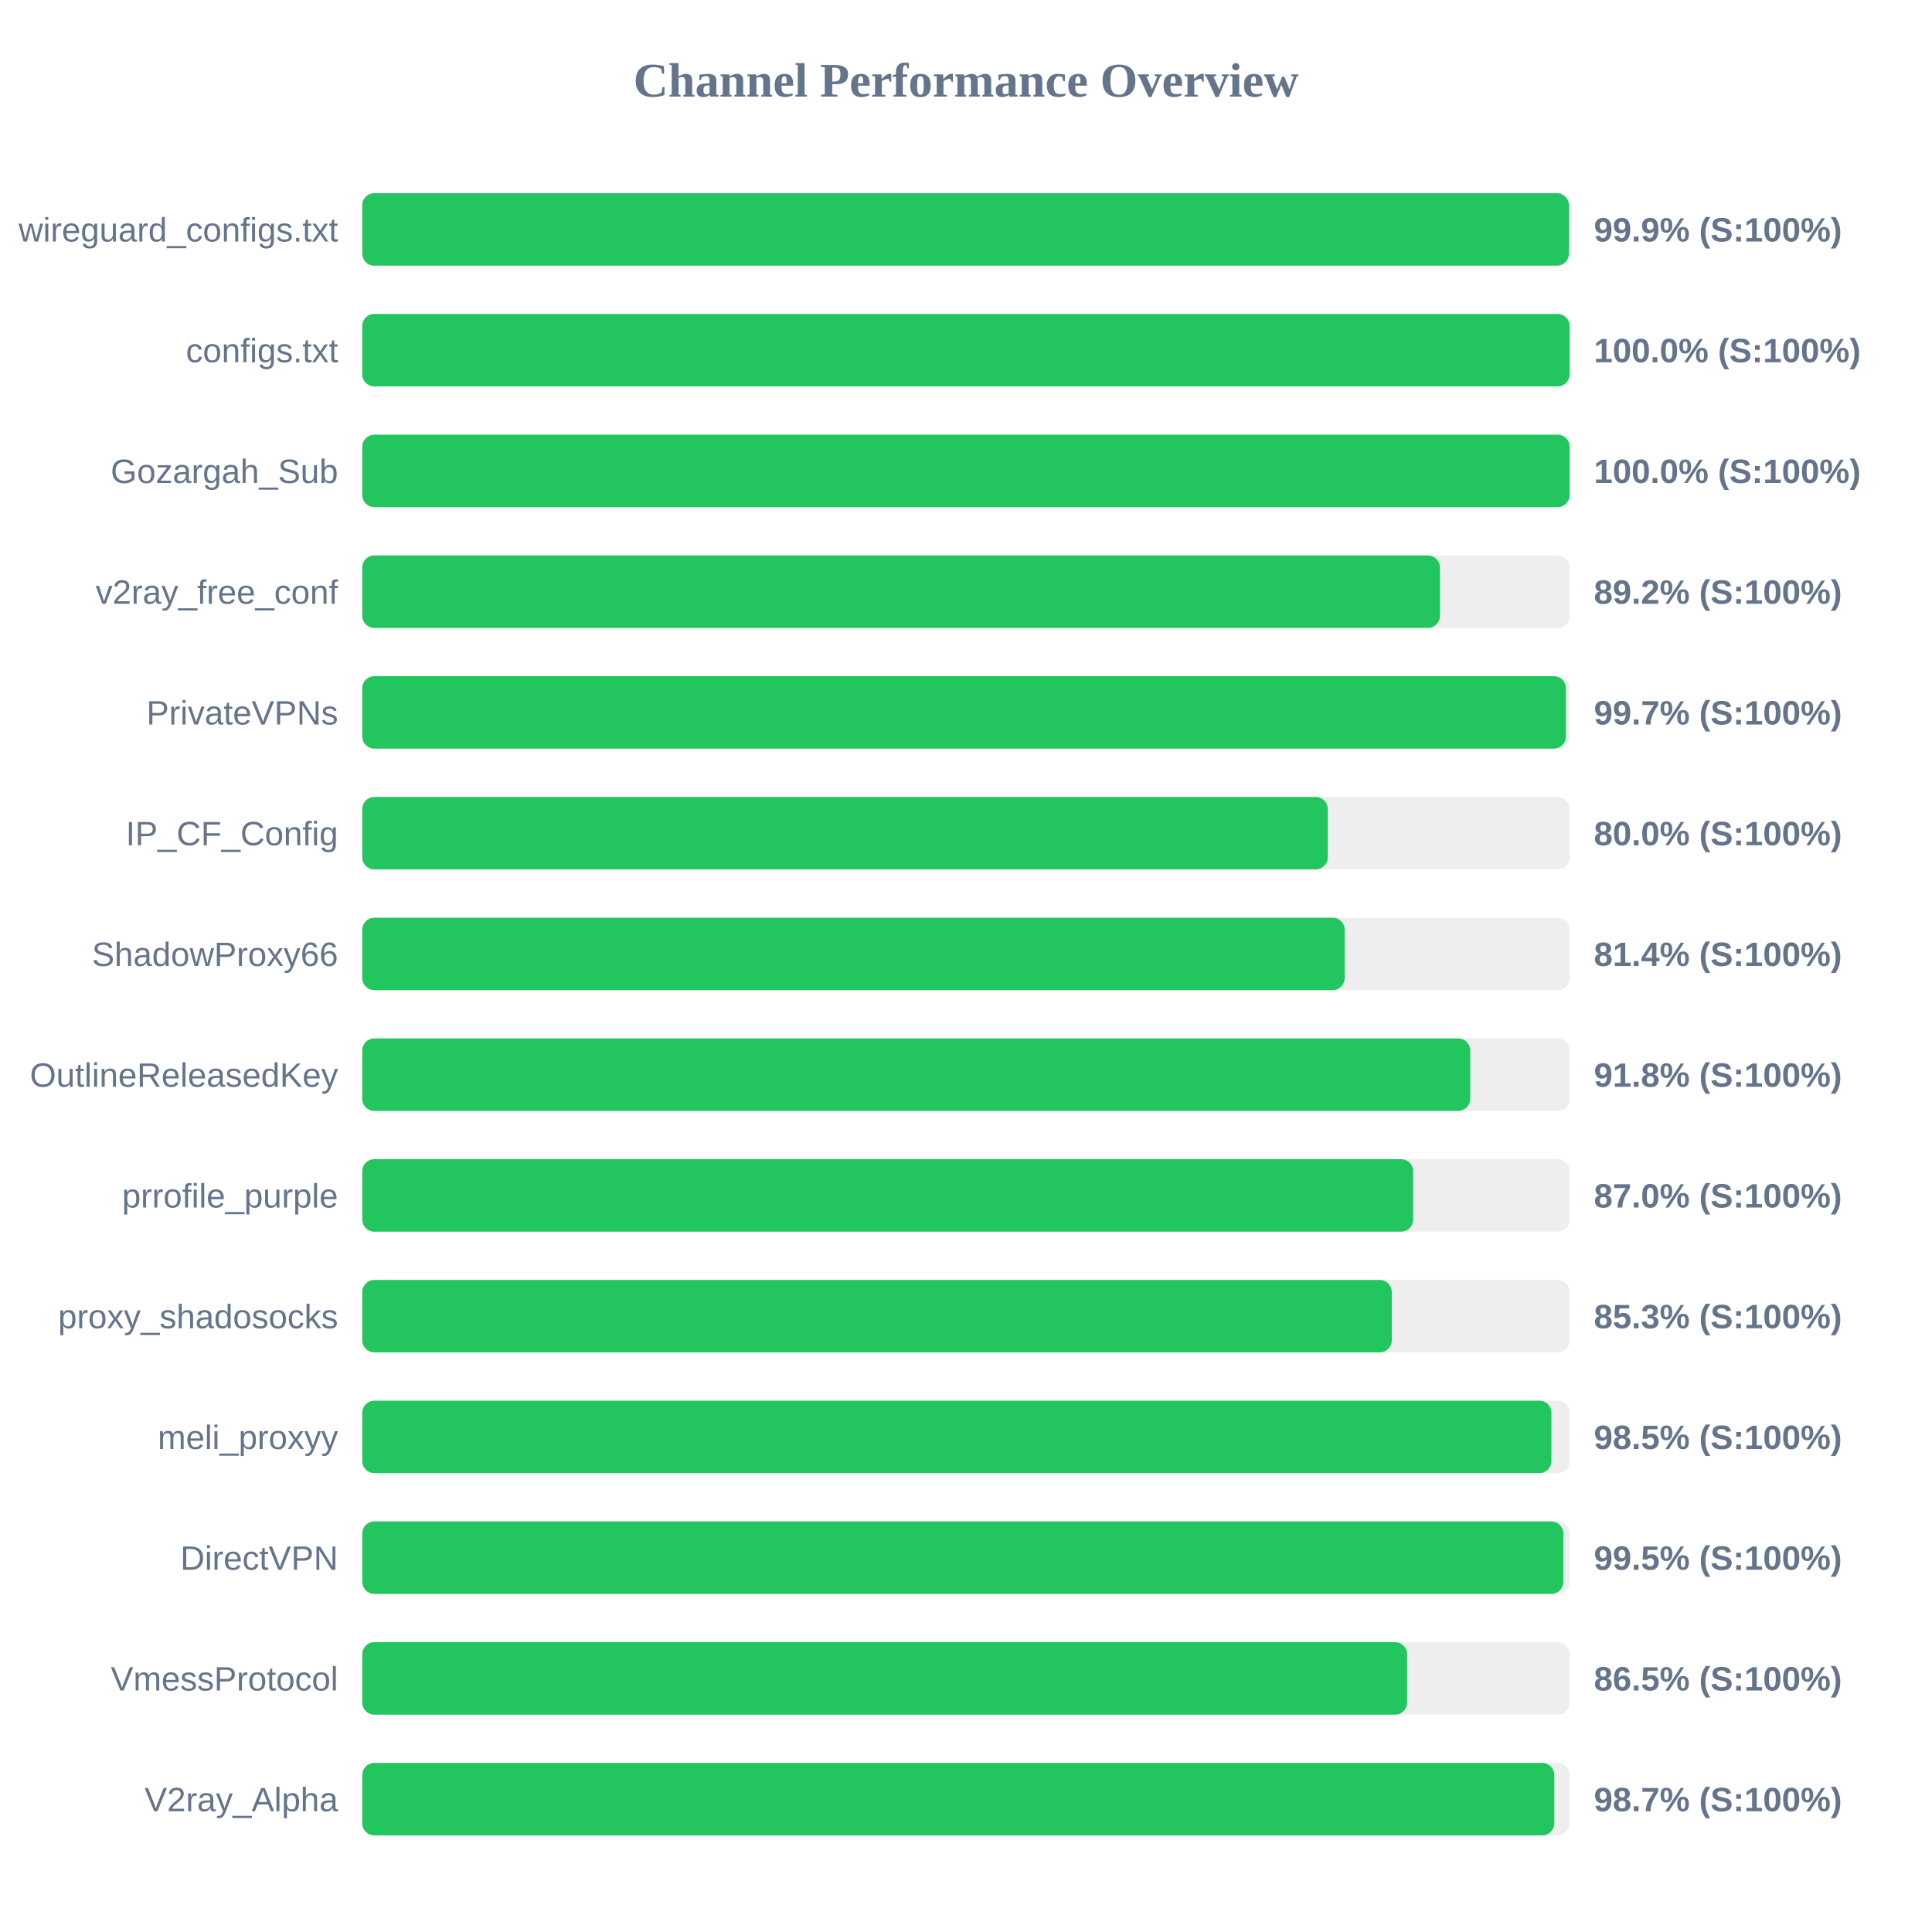
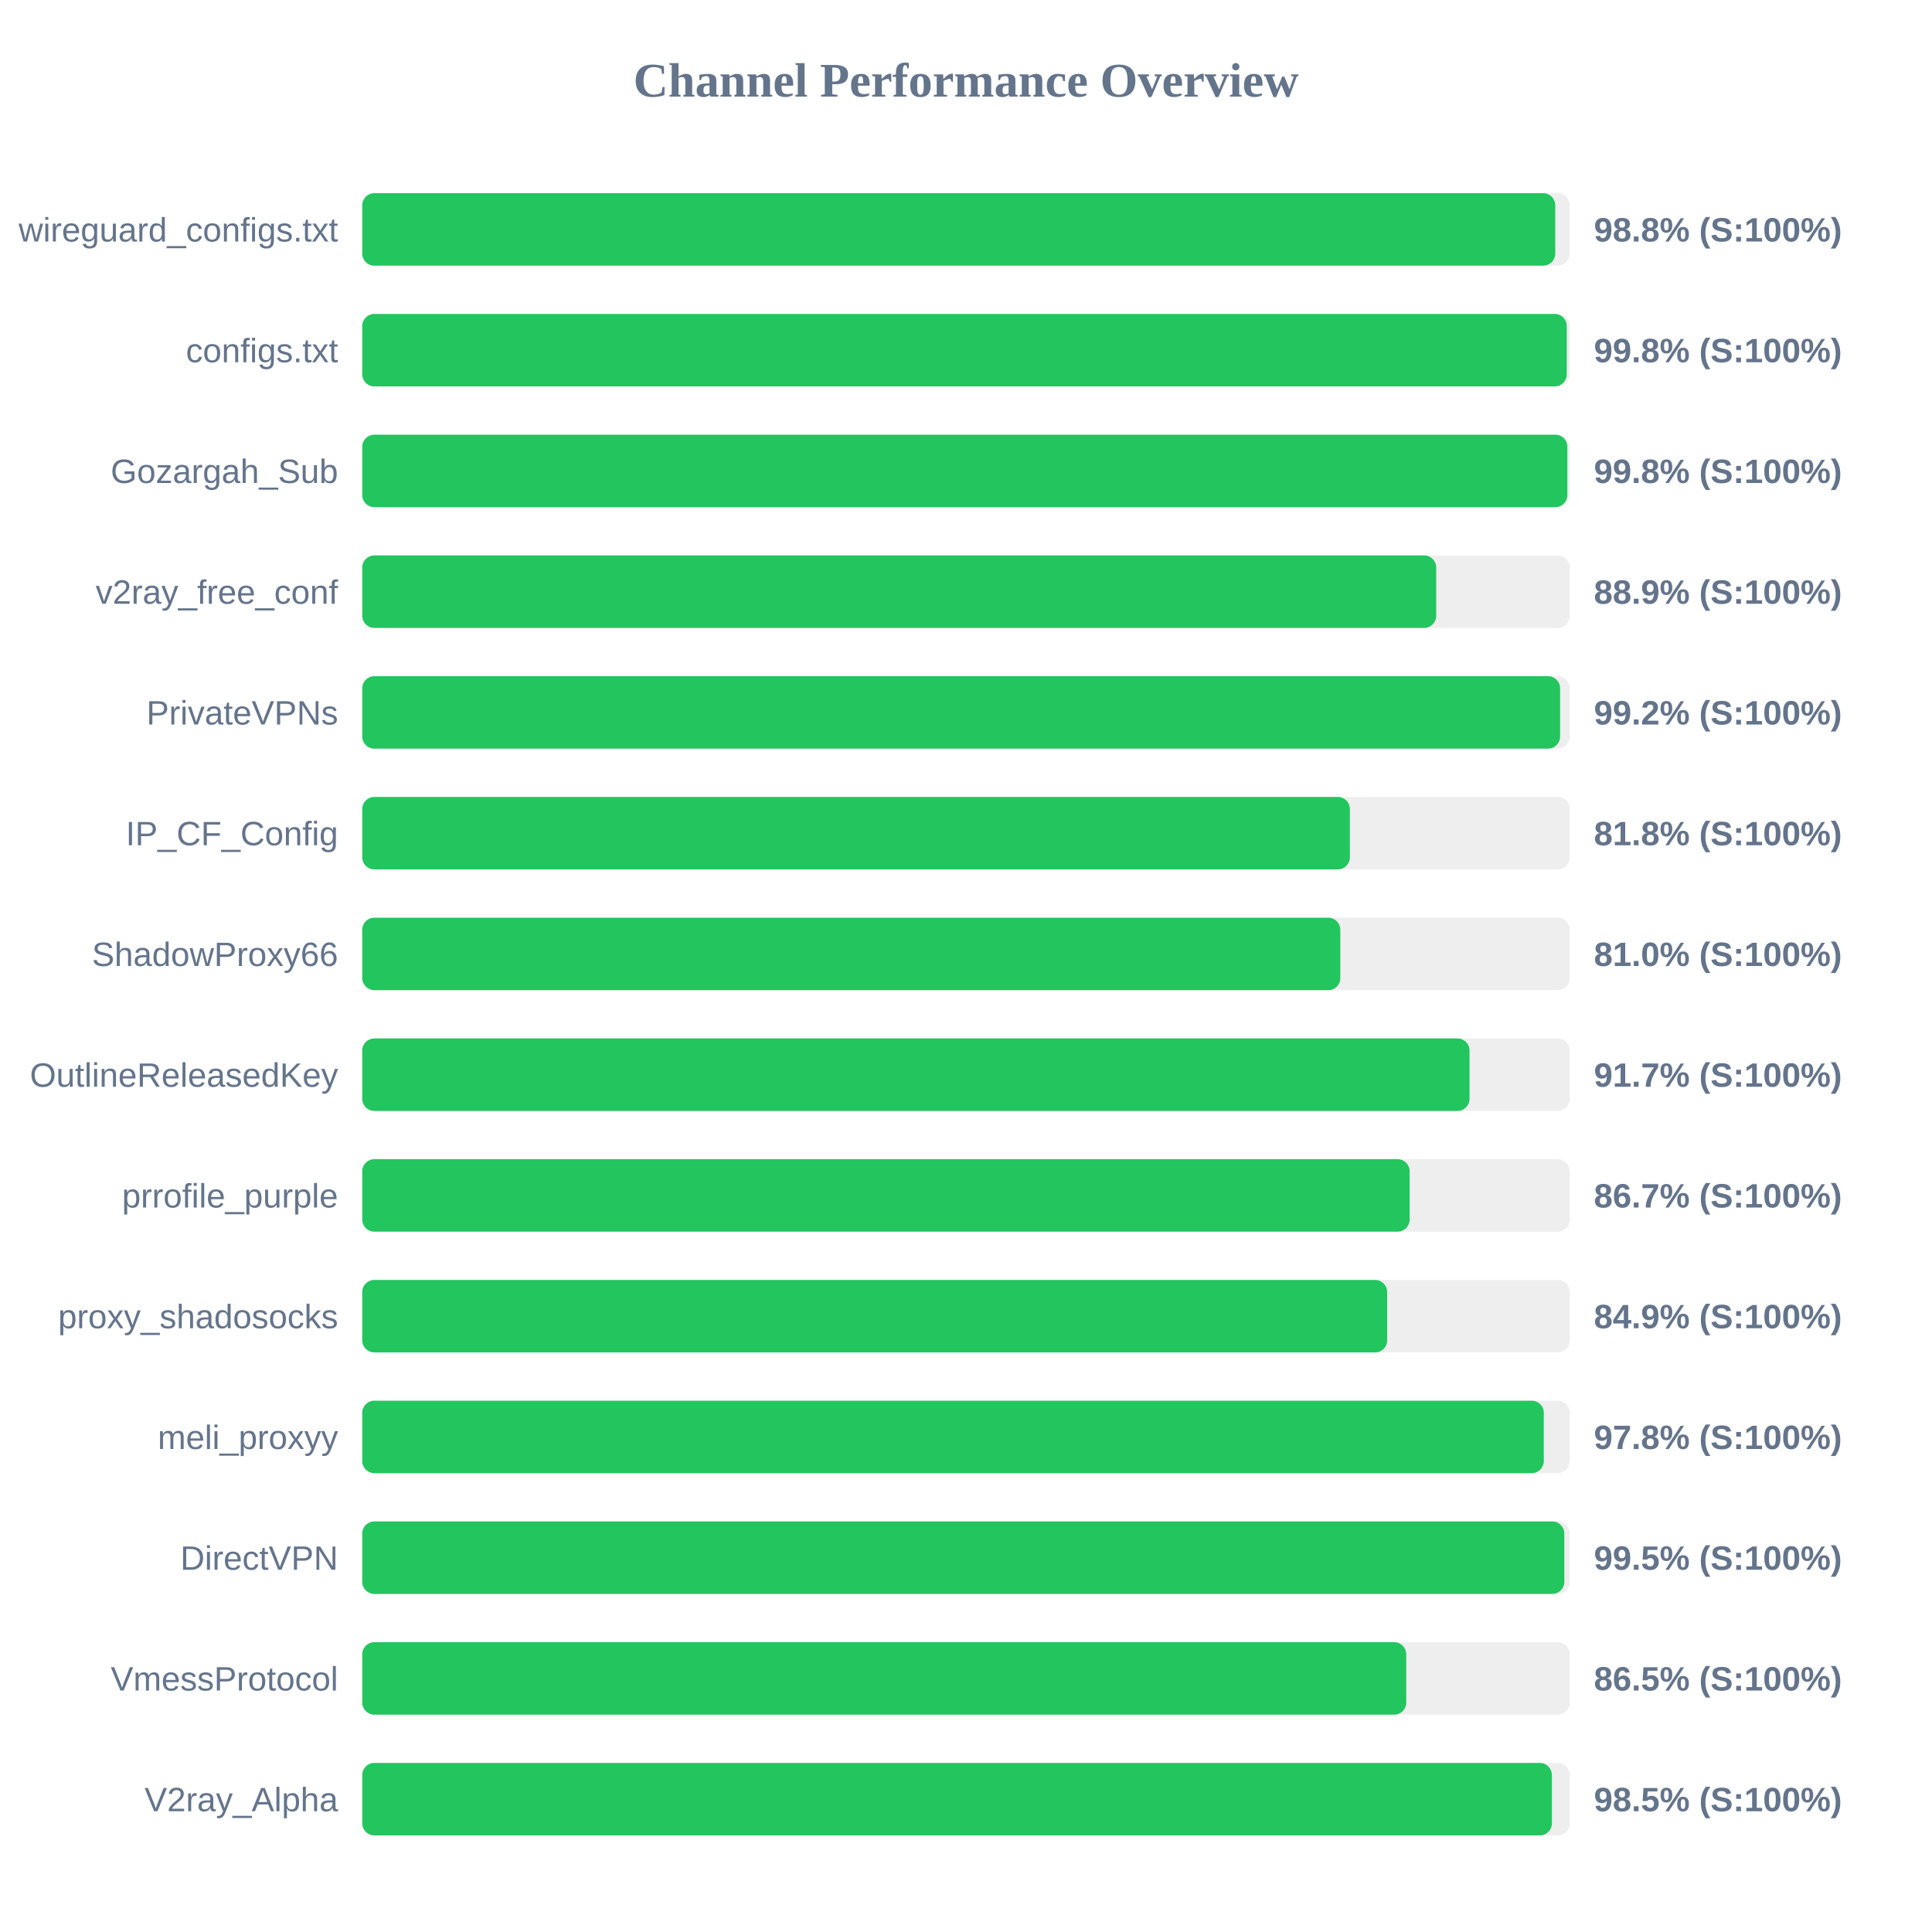
<svg xmlns="http://www.w3.org/2000/svg" width="800" height="800" version="1.1">
  <style>
        .row { font: 14px Arial; fill: #64748b; }
        .score { font: bold 14px Arial; fill: #64748b; }
    </style>
  <text x="400" y="40" text-anchor="middle" font-size="20px" font-weight="bold" fill="#64748b">Channel Performance Overview</text>
  <rect x="150" y="80" width="500" height="30" fill="#eee" rx="5" />
-   <rect x="150" y="80" width="499.65" height="30" fill="#22c55e" rx="5" />
+   <rect x="150" y="80" width="494.0" height="30" fill="#22c55e" rx="5" />
  <text x="140" y="100" text-anchor="end" class="row">wireguard_configs.txt</text>
-   <text x="660" y="100" text-anchor="start" class="score">99.9% (S:100%)</text>
+   <text x="660" y="100" text-anchor="start" class="score">98.8% (S:100%)</text>
  <rect x="150" y="130" width="500" height="30" fill="#eee" rx="5" />
-   <rect x="150" y="130" width="499.95" height="30" fill="#22c55e" rx="5" />
+   <rect x="150" y="130" width="498.75" height="30" fill="#22c55e" rx="5" />
  <text x="140" y="150" text-anchor="end" class="row">configs.txt</text>
-   <text x="660" y="150" text-anchor="start" class="score">100.0% (S:100%)</text>
+   <text x="660" y="150" text-anchor="start" class="score">99.8% (S:100%)</text>
  <rect x="150" y="180" width="500" height="30" fill="#eee" rx="5" />
-   <rect x="150" y="180" width="499.95" height="30" fill="#22c55e" rx="5" />
+   <rect x="150" y="180" width="499.0" height="30" fill="#22c55e" rx="5" />
  <text x="140" y="200" text-anchor="end" class="row">Gozargah_Sub</text>
-   <text x="660" y="200" text-anchor="start" class="score">100.0% (S:100%)</text>
+   <text x="660" y="200" text-anchor="start" class="score">99.8% (S:100%)</text>
  <rect x="150" y="230" width="500" height="30" fill="#eee" rx="5" />
-   <rect x="150" y="230" width="446.25" height="30" fill="#22c55e" rx="5" />
+   <rect x="150" y="230" width="444.7" height="30" fill="#22c55e" rx="5" />
  <text x="140" y="250" text-anchor="end" class="row">v2ray_free_conf</text>
-   <text x="660" y="250" text-anchor="start" class="score">89.2% (S:100%)</text>
+   <text x="660" y="250" text-anchor="start" class="score">88.9% (S:100%)</text>
  <rect x="150" y="280" width="500" height="30" fill="#eee" rx="5" />
-   <rect x="150" y="280" width="498.4" height="30" fill="#22c55e" rx="5" />
+   <rect x="150" y="280" width="496.0" height="30" fill="#22c55e" rx="5" />
  <text x="140" y="300" text-anchor="end" class="row">PrivateVPNs</text>
-   <text x="660" y="300" text-anchor="start" class="score">99.7% (S:100%)</text>
+   <text x="660" y="300" text-anchor="start" class="score">99.2% (S:100%)</text>
  <rect x="150" y="330" width="500" height="30" fill="#eee" rx="5" />
-   <rect x="150" y="330" width="399.8" height="30" fill="#22c55e" rx="5" />
+   <rect x="150" y="330" width="408.95" height="30" fill="#22c55e" rx="5" />
  <text x="140" y="350" text-anchor="end" class="row">IP_CF_Config</text>
-   <text x="660" y="350" text-anchor="start" class="score">80.0% (S:100%)</text>
+   <text x="660" y="350" text-anchor="start" class="score">81.8% (S:100%)</text>
  <rect x="150" y="380" width="500" height="30" fill="#eee" rx="5" />
-   <rect x="150" y="380" width="406.8" height="30" fill="#22c55e" rx="5" />
+   <rect x="150" y="380" width="405.0" height="30" fill="#22c55e" rx="5" />
  <text x="140" y="400" text-anchor="end" class="row">ShadowProxy66</text>
-   <text x="660" y="400" text-anchor="start" class="score">81.4% (S:100%)</text>
+   <text x="660" y="400" text-anchor="start" class="score">81.0% (S:100%)</text>
  <rect x="150" y="430" width="500" height="30" fill="#eee" rx="5" />
-   <rect x="150" y="430" width="458.8" height="30" fill="#22c55e" rx="5" />
+   <rect x="150" y="430" width="458.5" height="30" fill="#22c55e" rx="5" />
  <text x="140" y="450" text-anchor="end" class="row">OutlineReleasedKey</text>
-   <text x="660" y="450" text-anchor="start" class="score">91.8% (S:100%)</text>
+   <text x="660" y="450" text-anchor="start" class="score">91.7% (S:100%)</text>
  <rect x="150" y="480" width="500" height="30" fill="#eee" rx="5" />
-   <rect x="150" y="480" width="435.15" height="30" fill="#22c55e" rx="5" />
+   <rect x="150" y="480" width="433.7" height="30" fill="#22c55e" rx="5" />
  <text x="140" y="500" text-anchor="end" class="row">prrofile_purple</text>
-   <text x="660" y="500" text-anchor="start" class="score">87.0% (S:100%)</text>
+   <text x="660" y="500" text-anchor="start" class="score">86.7% (S:100%)</text>
  <rect x="150" y="530" width="500" height="30" fill="#eee" rx="5" />
-   <rect x="150" y="530" width="426.3" height="30" fill="#22c55e" rx="5" />
+   <rect x="150" y="530" width="424.4" height="30" fill="#22c55e" rx="5" />
  <text x="140" y="550" text-anchor="end" class="row">proxy_shadosocks</text>
-   <text x="660" y="550" text-anchor="start" class="score">85.3% (S:100%)</text>
+   <text x="660" y="550" text-anchor="start" class="score">84.9% (S:100%)</text>
  <rect x="150" y="580" width="500" height="30" fill="#eee" rx="5" />
-   <rect x="150" y="580" width="492.4" height="30" fill="#22c55e" rx="5" />
+   <rect x="150" y="580" width="489.25" height="30" fill="#22c55e" rx="5" />
  <text x="140" y="600" text-anchor="end" class="row">meli_proxyy</text>
-   <text x="660" y="600" text-anchor="start" class="score">98.5% (S:100%)</text>
+   <text x="660" y="600" text-anchor="start" class="score">97.8% (S:100%)</text>
  <rect x="150" y="630" width="500" height="30" fill="#eee" rx="5" />
-   <rect x="150" y="630" width="497.35" height="30" fill="#22c55e" rx="5" />
+   <rect x="150" y="630" width="497.75" height="30" fill="#22c55e" rx="5" />
  <text x="140" y="650" text-anchor="end" class="row">DirectVPN</text>
  <text x="660" y="650" text-anchor="start" class="score">99.5% (S:100%)</text>
  <rect x="150" y="680" width="500" height="30" fill="#eee" rx="5" />
-   <rect x="150" y="680" width="432.65" height="30" fill="#22c55e" rx="5" />
+   <rect x="150" y="680" width="432.3" height="30" fill="#22c55e" rx="5" />
  <text x="140" y="700" text-anchor="end" class="row">VmessProtocol</text>
  <text x="660" y="700" text-anchor="start" class="score">86.5% (S:100%)</text>
  <rect x="150" y="730" width="500" height="30" fill="#eee" rx="5" />
-   <rect x="150" y="730" width="493.6" height="30" fill="#22c55e" rx="5" />
+   <rect x="150" y="730" width="492.6" height="30" fill="#22c55e" rx="5" />
  <text x="140" y="750" text-anchor="end" class="row">V2ray_Alpha</text>
-   <text x="660" y="750" text-anchor="start" class="score">98.7% (S:100%)</text>
+   <text x="660" y="750" text-anchor="start" class="score">98.5% (S:100%)</text>
</svg>
